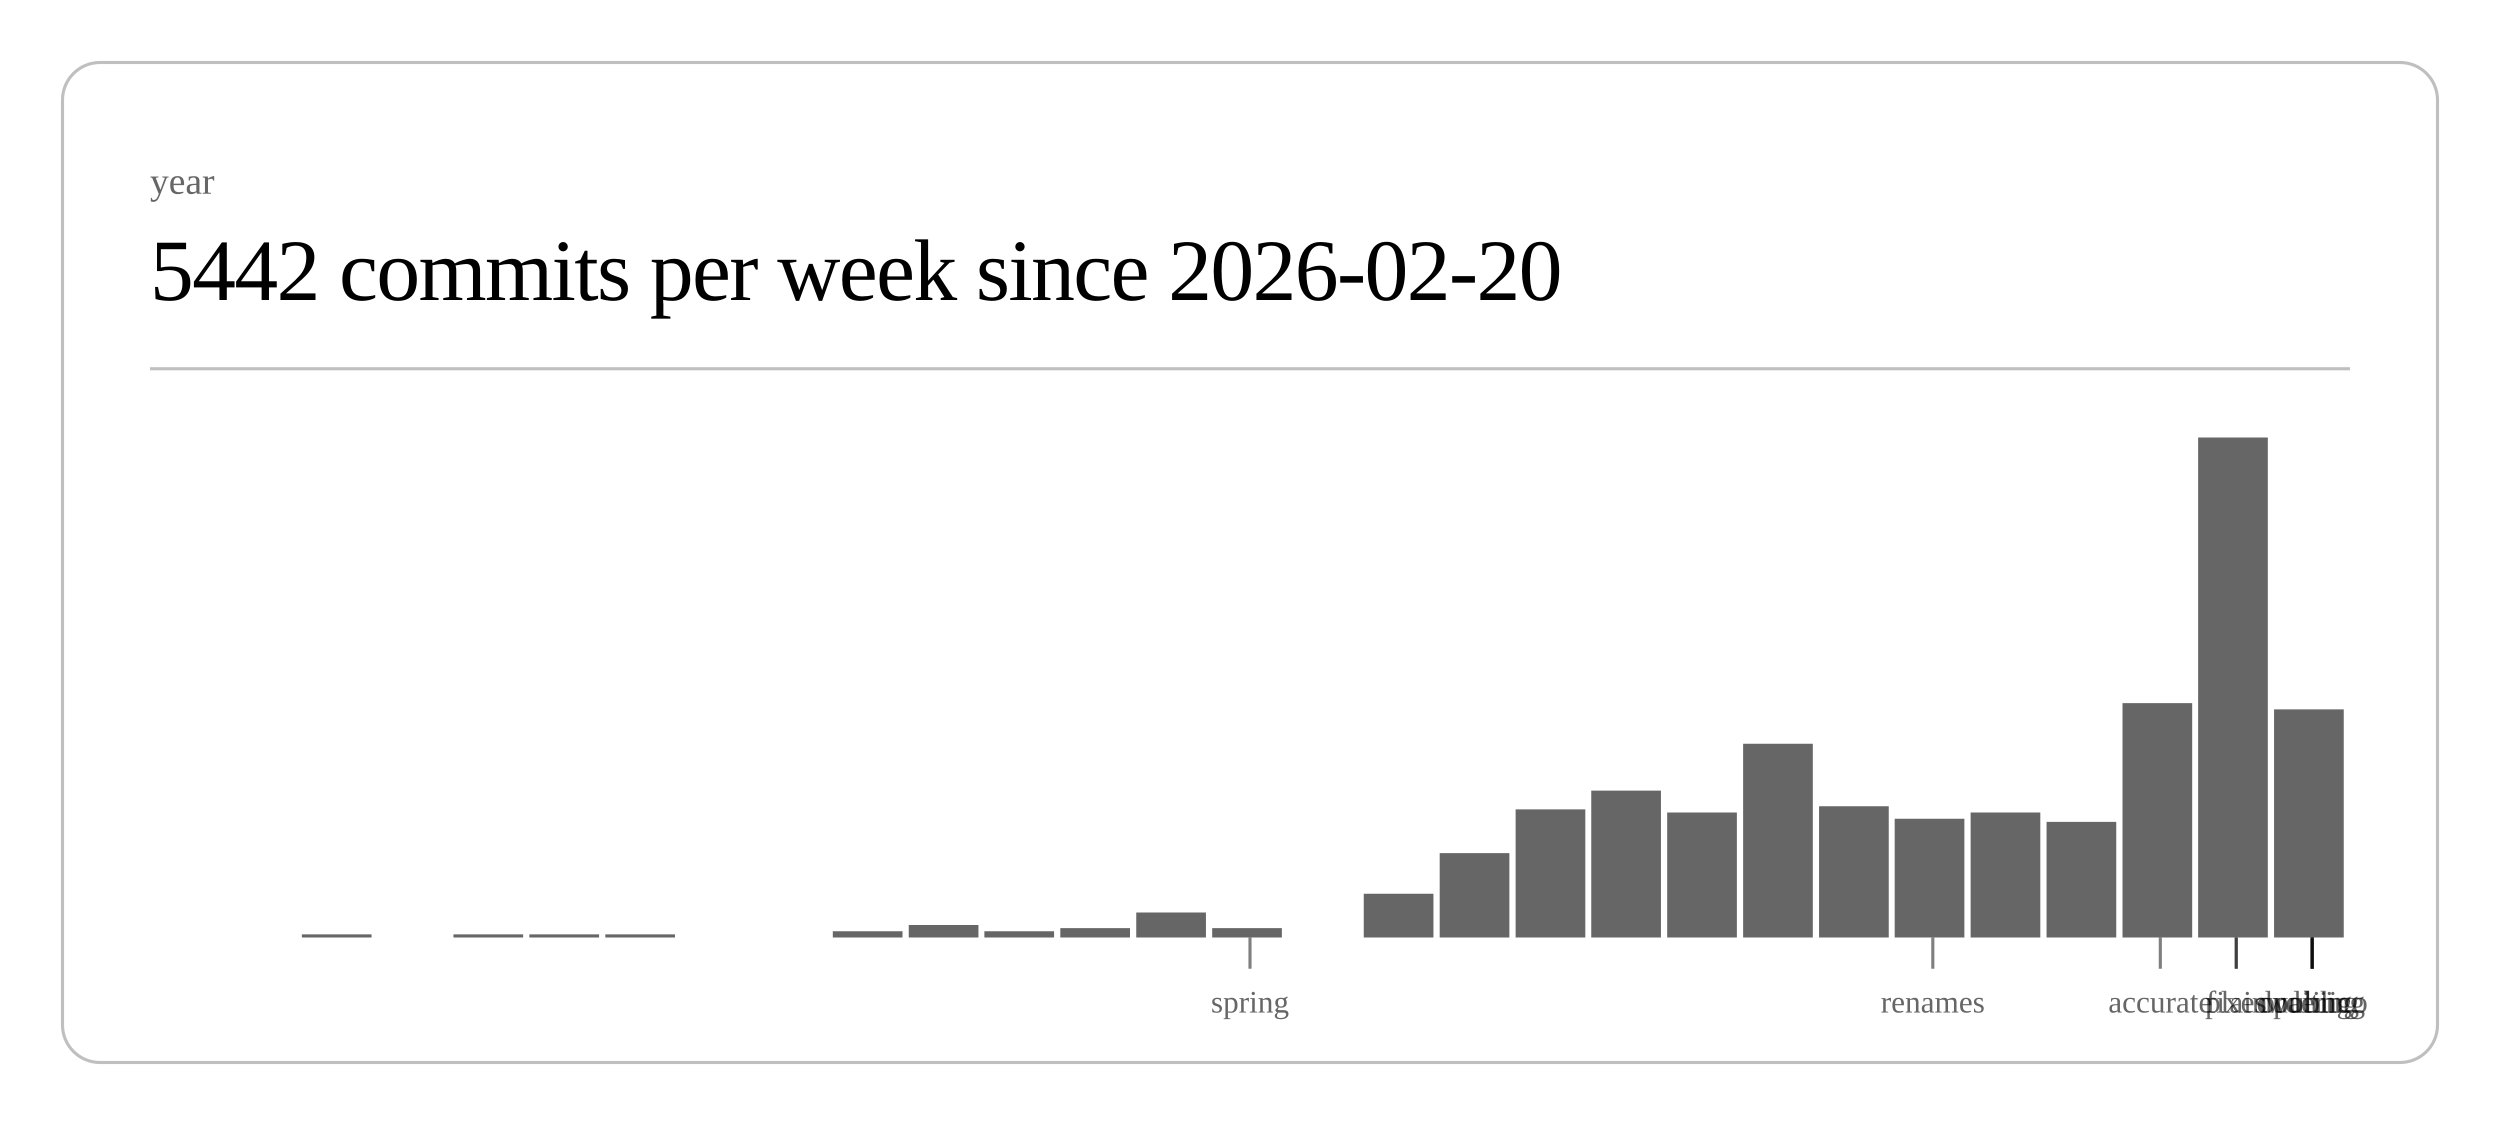
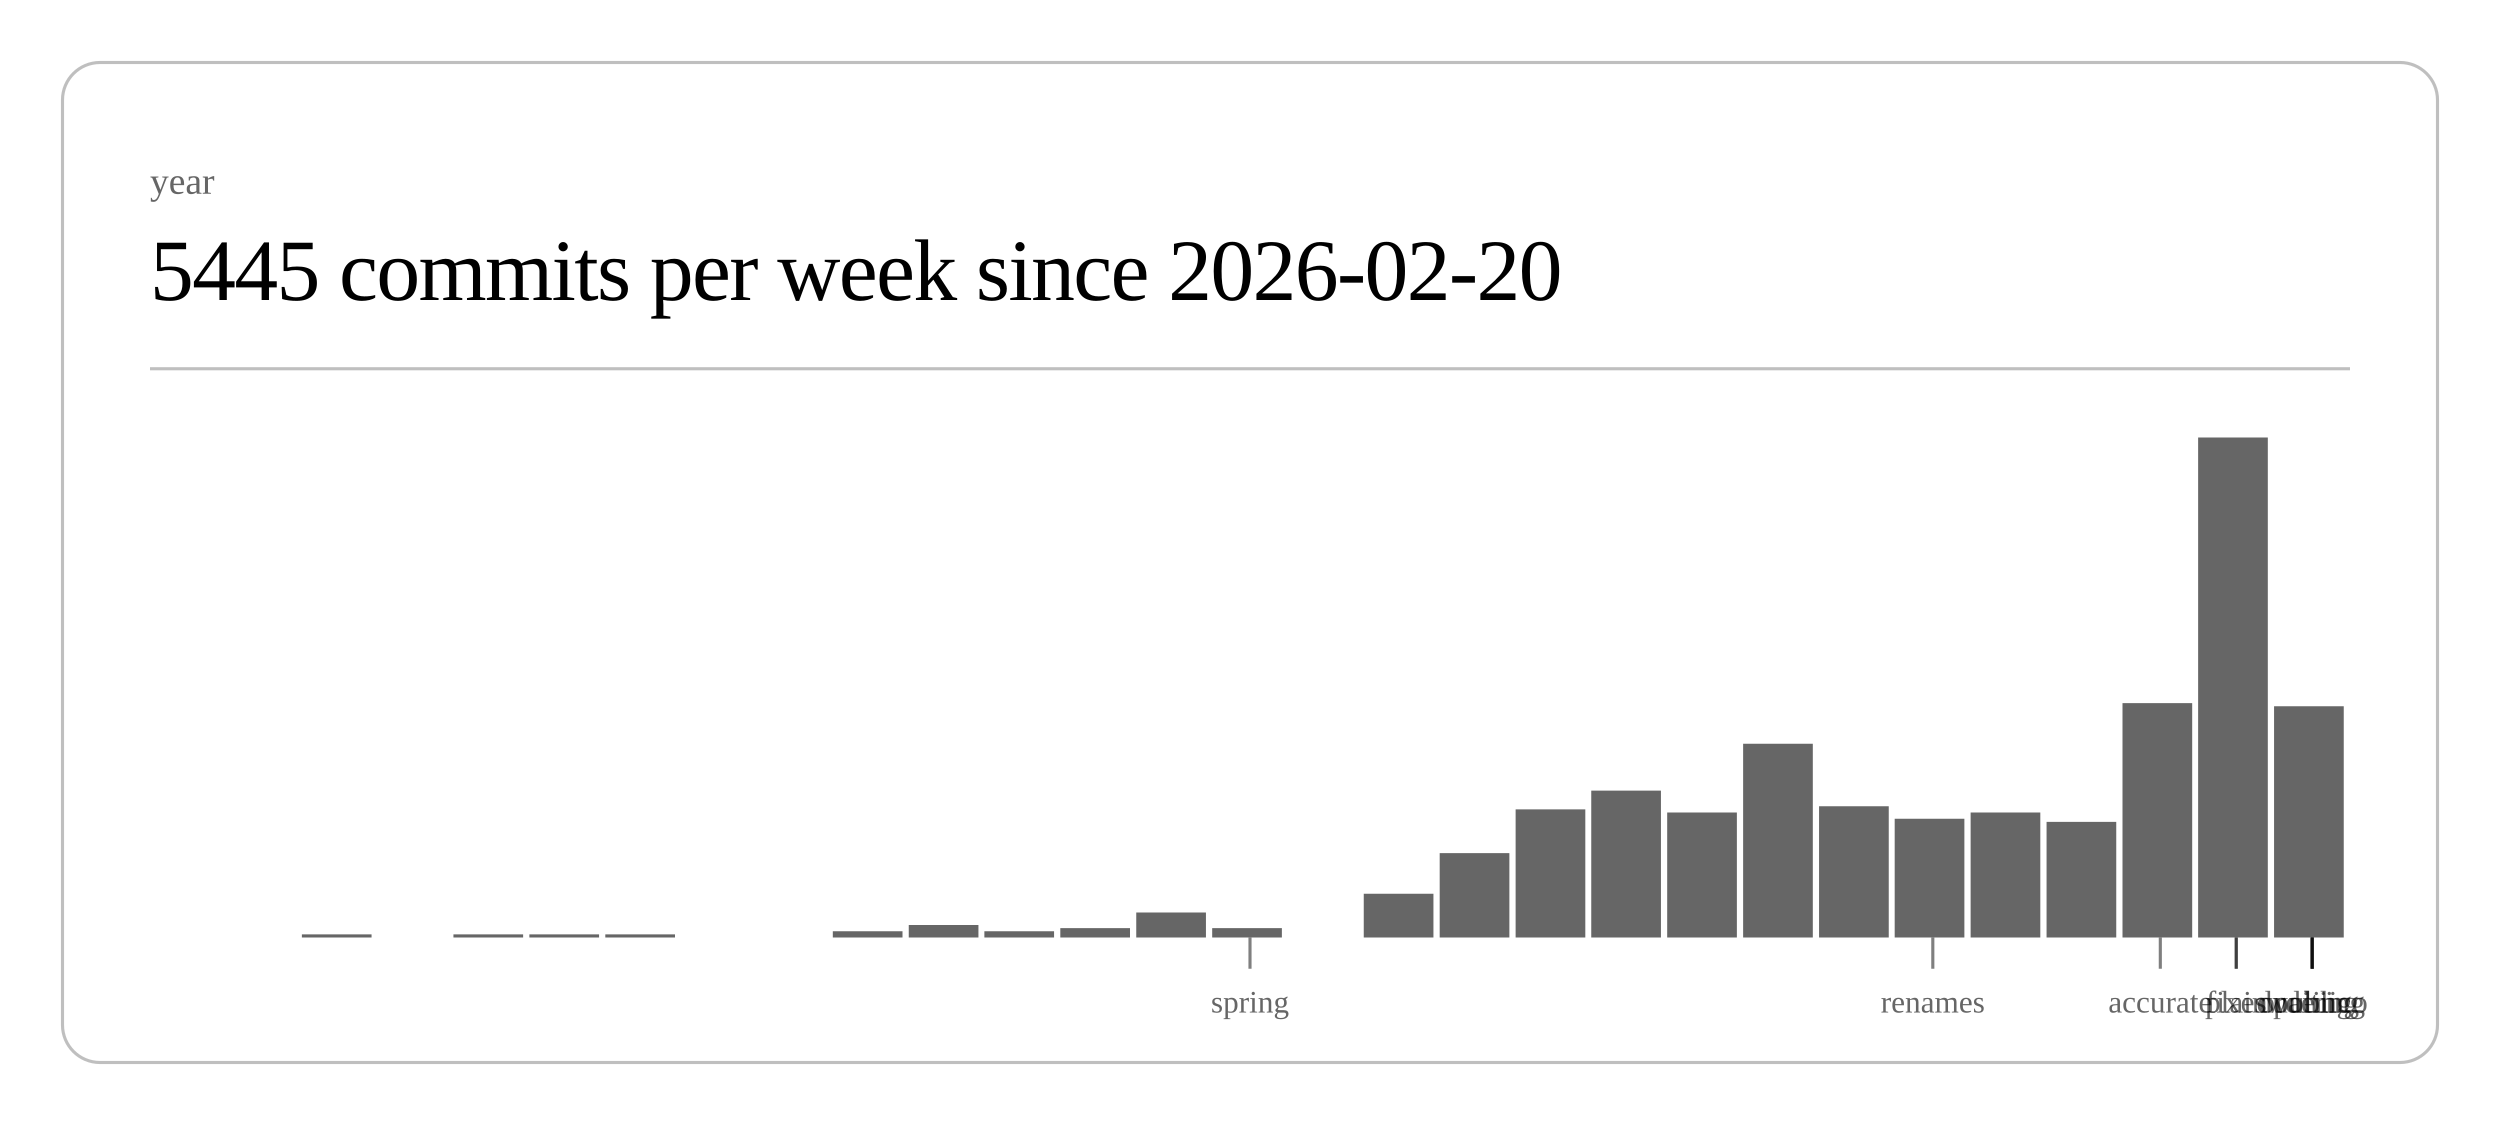
<svg xmlns="http://www.w3.org/2000/svg" class="post-header-svg" viewBox="0 0 800 360" width="800" height="360">
  <rect x="20" y="20" width="760" height="320" rx="12" ry="12" fill="none" stroke="currentColor" stroke-width="1" opacity="0.25" />
  <text fill="currentColor" x="48" y="62" font-size="12" opacity="0.6">year</text>
-   <text fill="currentColor" x="48" y="96" font-size="28" font-weight="300" letter-spacing="-0.5">5442 commits per week since 2026-02-20</text>
+   <text fill="currentColor" x="48" y="96" font-size="28" font-weight="300" letter-spacing="-0.5">5445 commits per week since 2026-02-20</text>
  <line stroke="currentColor" x1="48" y1="118" x2="752" y2="118" stroke-width="1" opacity="0.25" />
  <rect x="96.6" y="299" width="22.3" height="1" fill="currentColor" opacity="0.6" />
  <rect x="145.1" y="299" width="22.3" height="1" fill="currentColor" opacity="0.6" />
  <rect x="169.4" y="299" width="22.3" height="1" fill="currentColor" opacity="0.6" />
  <rect x="193.7" y="299" width="22.3" height="1" fill="currentColor" opacity="0.6" />
  <rect x="266.5" y="298" width="22.3" height="2" fill="currentColor" opacity="0.6" />
  <rect x="290.8" y="296" width="22.3" height="4" fill="currentColor" opacity="0.6" />
  <rect x="315.0" y="298" width="22.3" height="2" fill="currentColor" opacity="0.6" />
  <rect x="339.3" y="297" width="22.3" height="3" fill="currentColor" opacity="0.6" />
  <rect x="363.6" y="292" width="22.3" height="8" fill="currentColor" opacity="0.6" />
  <rect x="387.9" y="297" width="22.3" height="3" fill="currentColor" opacity="0.6" />
  <rect x="436.4" y="286" width="22.3" height="14" fill="currentColor" opacity="0.6" />
  <rect x="460.7" y="273" width="22.3" height="27" fill="currentColor" opacity="0.6" />
  <rect x="485.0" y="259" width="22.3" height="41" fill="currentColor" opacity="0.6" />
  <rect x="509.2" y="253" width="22.3" height="47" fill="currentColor" opacity="0.6" />
  <rect x="533.5" y="260" width="22.3" height="40" fill="currentColor" opacity="0.6" />
  <rect x="557.8" y="238" width="22.3" height="62" fill="currentColor" opacity="0.6" />
  <rect x="582.1" y="258" width="22.3" height="42" fill="currentColor" opacity="0.6" />
  <rect x="606.3" y="262" width="22.3" height="38" fill="currentColor" opacity="0.6" />
  <rect x="630.6" y="260" width="22.3" height="40" fill="currentColor" opacity="0.6" />
  <rect x="654.9" y="263" width="22.3" height="37" fill="currentColor" opacity="0.6" />
  <rect x="679.2" y="225" width="22.3" height="75" fill="currentColor" opacity="0.6" />
  <rect x="703.4" y="140" width="22.3" height="160" fill="currentColor" opacity="0.6" />
-   <rect x="727.7" y="227" width="22.3" height="73" fill="currentColor" opacity="0.6" />
+   <rect x="727.7" y="226" width="22.3" height="74" fill="currentColor" opacity="0.6" />
  <line stroke="currentColor" x1="400.0" y1="300" x2="400.0" y2="310" stroke-width="1" opacity="0.5" />
  <text fill="currentColor" x="400.0" y="324" font-size="10" opacity="0.6" text-anchor="middle">spring</text>
  <line stroke="currentColor" x1="618.5" y1="300" x2="618.5" y2="310" stroke-width="1" opacity="0.5" />
  <text fill="currentColor" x="618.5" y="324" font-size="10" opacity="0.6" text-anchor="middle">renames</text>
  <line stroke="currentColor" x1="691.3" y1="300" x2="691.3" y2="310" stroke-width="1" opacity="0.5" />
  <text fill="currentColor" x="691.3" y="324" font-size="10" opacity="0.6" text-anchor="middle">accurate</text>
  <line stroke="currentColor" x1="715.6" y1="300" x2="715.6" y2="310" stroke-width="1" opacity="0.5" />
  <text fill="currentColor" x="715.6" y="324" font-size="10" opacity="0.6" text-anchor="middle">fixes</text>
  <line stroke="currentColor" x1="715.6" y1="300" x2="715.6" y2="310" stroke-width="1" opacity="0.5" />
  <text fill="currentColor" x="715.6" y="324" font-size="10" opacity="0.6" text-anchor="middle">plain</text>
  <line stroke="currentColor" x1="739.9" y1="300" x2="739.9" y2="310" stroke-width="1" opacity="0.5" />
  <text fill="currentColor" x="739.9" y="324" font-size="10" opacity="0.6" text-anchor="middle">duolingo</text>
  <line stroke="currentColor" x1="739.9" y1="300" x2="739.9" y2="310" stroke-width="1" opacity="0.5" />
  <text fill="currentColor" x="739.9" y="324" font-size="10" opacity="0.6" text-anchor="middle">ordering</text>
  <line stroke="currentColor" x1="739.9" y1="300" x2="739.9" y2="310" stroke-width="1" opacity="0.5" />
  <text fill="currentColor" x="739.9" y="324" font-size="10" opacity="0.6" text-anchor="middle">waiting</text>
  <line stroke="currentColor" x1="739.9" y1="300" x2="739.9" y2="310" stroke-width="1" opacity="0.5" />
  <text fill="currentColor" x="739.9" y="324" font-size="10" opacity="0.6" text-anchor="middle">public</text>
</svg>
